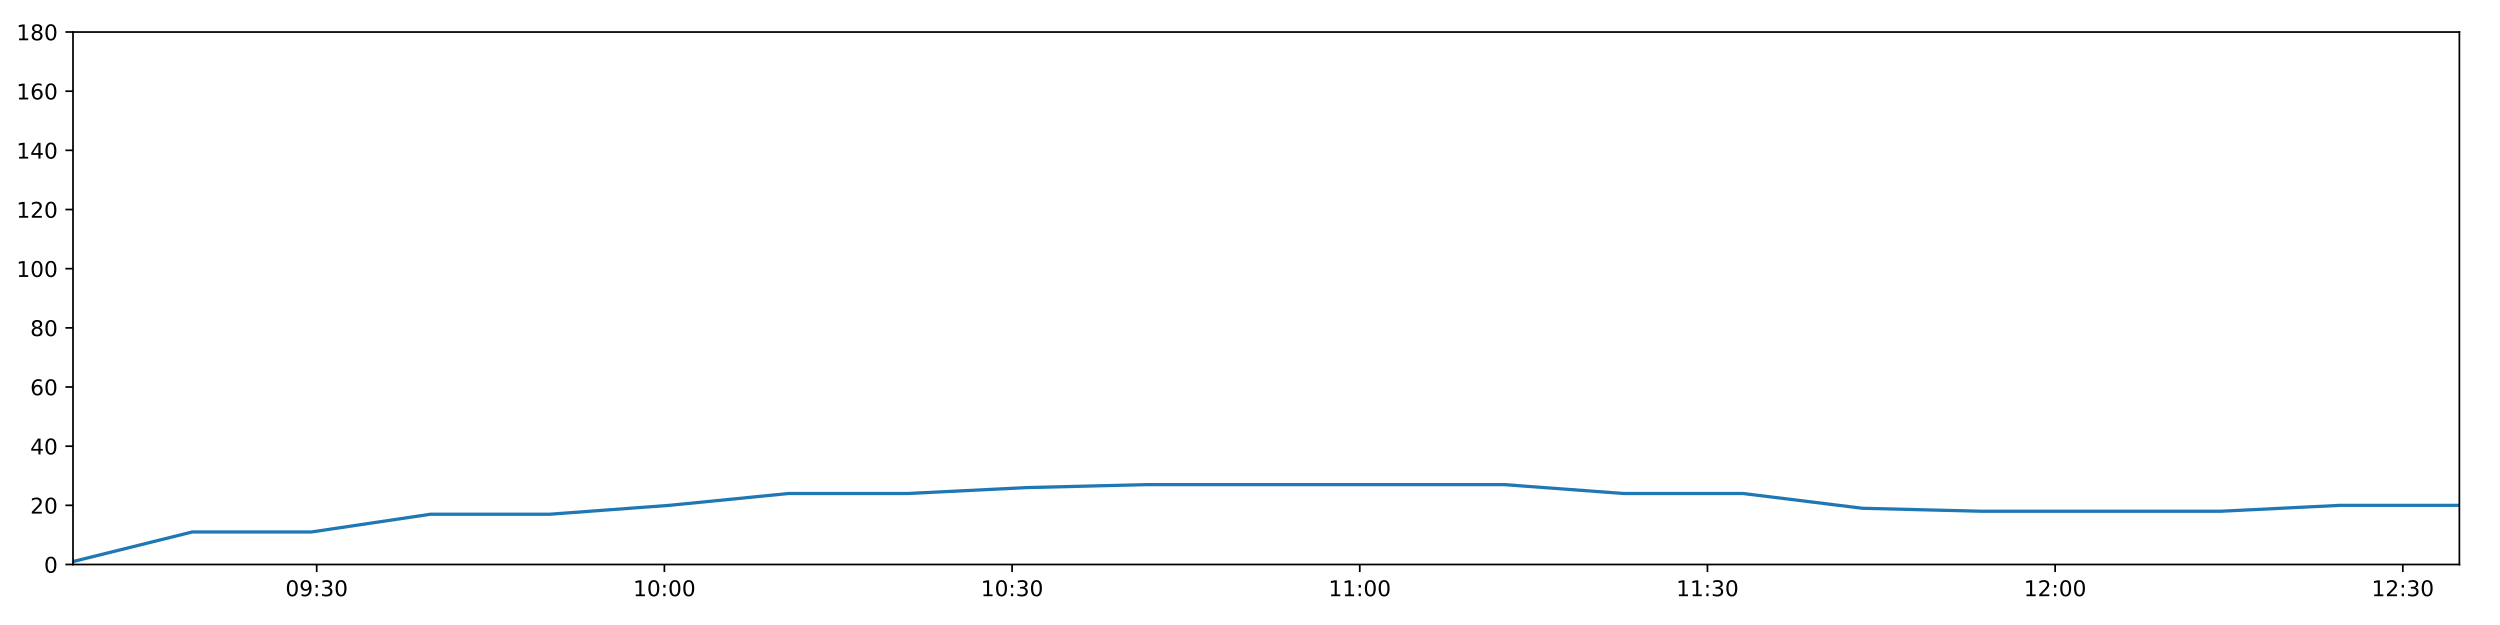
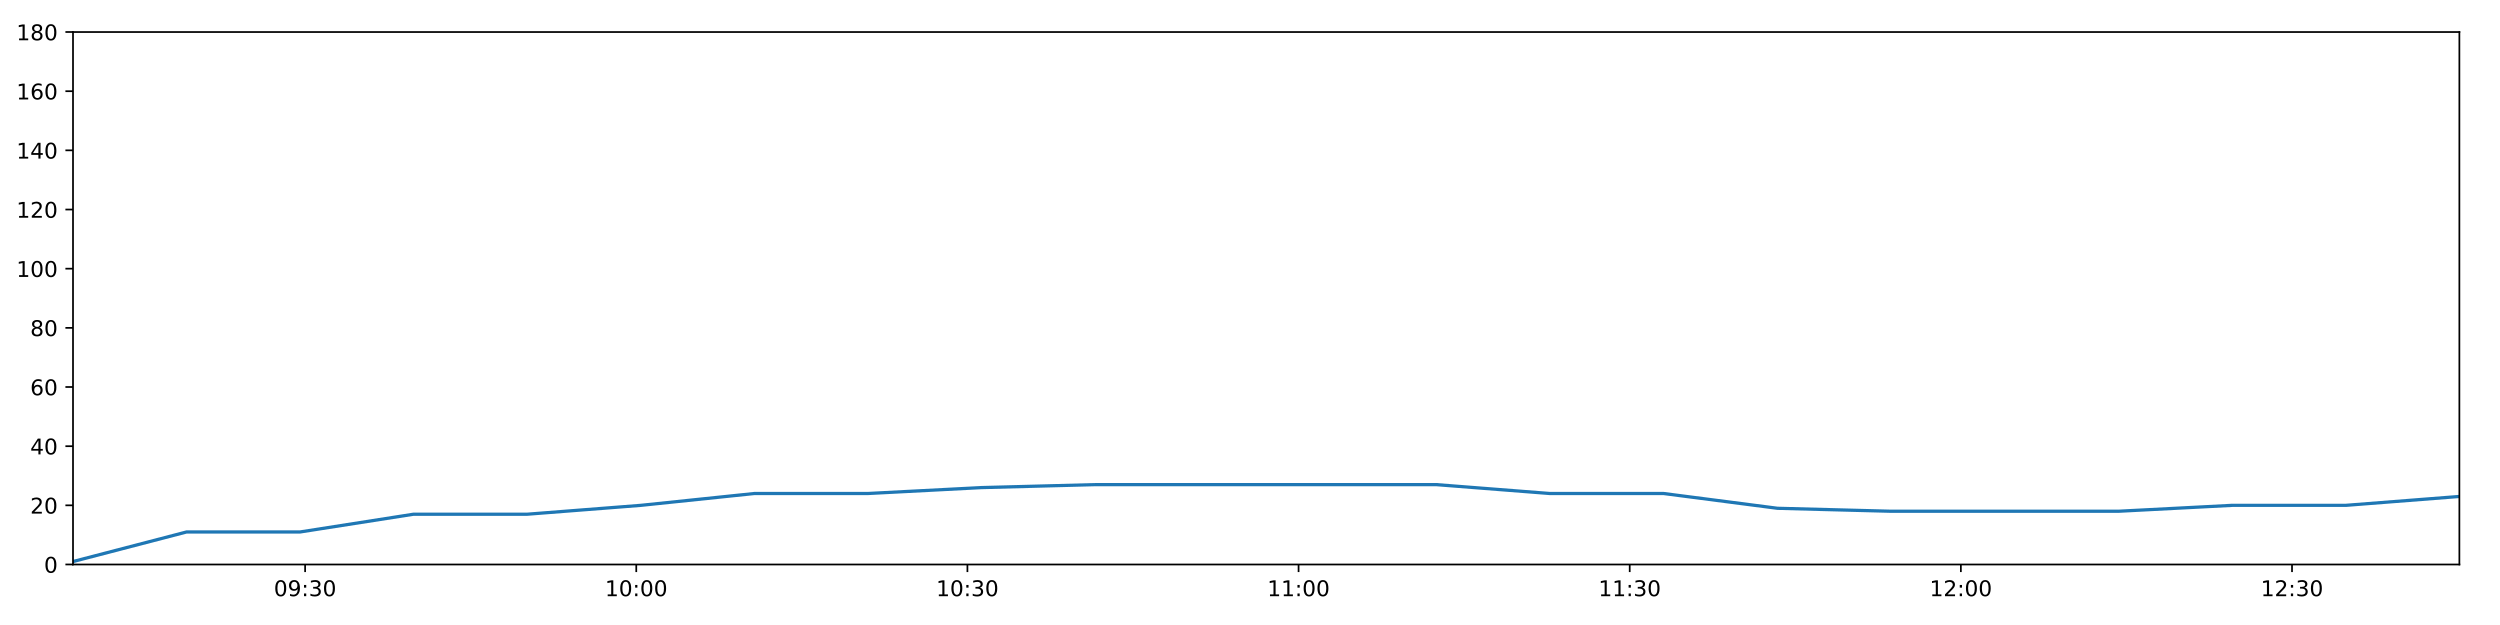
<svg xmlns="http://www.w3.org/2000/svg" xmlns:xlink="http://www.w3.org/1999/xlink" height="288pt" version="1.1" viewBox="0 0 1152 288" width="1152pt">
  <defs>
    <style type="text/css">
*{stroke-linecap:butt;stroke-linejoin:round;}
  </style>
  </defs>
  <g id="figure_1">
    <g id="patch_1">
      <path d="M 0 288  L 1152 288  L 1152 0  L 0 0  z " style="fill:#ffffff;" />
    </g>
    <g id="axes_1">
      <g id="patch_2">
        <path d="M 33.64 260.12  L 1133.28 260.12  L 1133.28 14.76  L 33.64 14.76  z " style="fill:#ffffff;" />
      </g>
      <g id="matplotlib.axis_1">
        <g id="xtick_1">
          <g id="line2d_1">
            <defs>
-               <path d="M 0 0  L 0 3.5  " id="mcecde7694b" style="stroke:#000000;stroke-width:0.8;" />
-             </defs>
-             <g>
-               <use style="stroke:#000000;stroke-width:0.8;" x="145.937" xlink:href="#mcecde7694b" y="260.12" />
+               <path d="M 0 0  L 0 3.5  " id="ma97cb274e6" style="stroke:#000000;stroke-width:0.8;" />
+             </defs>
+             <g>
+               <use style="stroke:#000000;stroke-width:0.8;" x="140.597" xlink:href="#ma97cb274e6" y="260.12" />
            </g>
          </g>
          <g id="text_1">
            <defs>
              <path d="M 31.781 66.406  Q 24.172 66.406 20.328 58.906  Q 16.5 51.422 16.5 36.375  Q 16.5 21.391 20.328 13.891  Q 24.172 6.391 31.781 6.391  Q 39.453 6.391 43.281 13.891  Q 47.125 21.391 47.125 36.375  Q 47.125 51.422 43.281 58.906  Q 39.453 66.406 31.781 66.406  z M 31.781 74.219  Q 44.047 74.219 50.516 64.516  Q 56.984 54.828 56.984 36.375  Q 56.984 17.969 50.516 8.266  Q 44.047 -1.422 31.781 -1.422  Q 19.531 -1.422 13.062 8.266  Q 6.594 17.969 6.594 36.375  Q 6.594 54.828 13.062 64.516  Q 19.531 74.219 31.781 74.219  z " id="DejaVuSans-48" />
              <path d="M 10.984 1.516  L 10.984 10.5  Q 14.703 8.734 18.5 7.812  Q 22.312 6.891 25.984 6.891  Q 35.75 6.891 40.891 13.453  Q 46.047 20.016 46.781 33.406  Q 43.953 29.203 39.594 26.953  Q 35.25 24.703 29.984 24.703  Q 19.047 24.703 12.672 31.312  Q 6.297 37.938 6.297 49.422  Q 6.297 60.641 12.938 67.422  Q 19.578 74.219 30.609 74.219  Q 43.266 74.219 49.922 64.516  Q 56.594 54.828 56.594 36.375  Q 56.594 19.141 48.406 8.859  Q 40.234 -1.422 26.422 -1.422  Q 22.703 -1.422 18.891 -0.688  Q 15.094 0.047 10.984 1.516  z M 30.609 32.422  Q 37.25 32.422 41.125 36.953  Q 45.016 41.5 45.016 49.422  Q 45.016 57.281 41.125 61.844  Q 37.25 66.406 30.609 66.406  Q 23.969 66.406 20.094 61.844  Q 16.219 57.281 16.219 49.422  Q 16.219 41.5 20.094 36.953  Q 23.969 32.422 30.609 32.422  z " id="DejaVuSans-57" />
              <path d="M 11.719 12.406  L 22.016 12.406  L 22.016 0  L 11.719 0  z M 11.719 51.703  L 22.016 51.703  L 22.016 39.312  L 11.719 39.312  z " id="DejaVuSans-58" />
              <path d="M 40.578 39.312  Q 47.656 37.797 51.625 33  Q 55.609 28.219 55.609 21.188  Q 55.609 10.406 48.188 4.484  Q 40.766 -1.422 27.094 -1.422  Q 22.516 -1.422 17.656 -0.516  Q 12.797 0.391 7.625 2.203  L 7.625 11.719  Q 11.719 9.328 16.594 8.109  Q 21.484 6.891 26.812 6.891  Q 36.078 6.891 40.938 10.547  Q 45.797 14.203 45.797 21.188  Q 45.797 27.641 41.281 31.266  Q 36.766 34.906 28.719 34.906  L 20.219 34.906  L 20.219 43.016  L 29.109 43.016  Q 36.375 43.016 40.234 45.922  Q 44.094 48.828 44.094 54.297  Q 44.094 59.906 40.109 62.906  Q 36.141 65.922 28.719 65.922  Q 24.656 65.922 20.016 65.031  Q 15.375 64.156 9.812 62.312  L 9.812 71.094  Q 15.438 72.656 20.344 73.438  Q 25.25 74.219 29.594 74.219  Q 40.828 74.219 47.359 69.109  Q 53.906 64.016 53.906 55.328  Q 53.906 49.266 50.438 45.094  Q 46.969 40.922 40.578 39.312  z " id="DejaVuSans-51" />
            </defs>
-             <g transform="translate(131.5278 274.7184)scale(0.1 -0.1)">
+             <g transform="translate(126.1872 274.7184)scale(0.1 -0.1)">
              <use xlink:href="#DejaVuSans-48" />
              <use x="63.623" xlink:href="#DejaVuSans-57" />
              <use x="127.246" xlink:href="#DejaVuSans-58" />
              <use x="160.938" xlink:href="#DejaVuSans-51" />
              <use x="224.561" xlink:href="#DejaVuSans-48" />
            </g>
          </g>
        </g>
        <g id="xtick_2">
          <g id="line2d_2">
            <g>
-               <use style="stroke:#000000;stroke-width:0.8;" x="306.151" xlink:href="#mcecde7694b" y="260.12" />
+               <use style="stroke:#000000;stroke-width:0.8;" x="293.191" xlink:href="#ma97cb274e6" y="260.12" />
            </g>
          </g>
          <g id="text_2">
            <defs>
              <path d="M 12.406 8.297  L 28.516 8.297  L 28.516 63.922  L 10.984 60.406  L 10.984 69.391  L 28.422 72.906  L 38.281 72.906  L 38.281 8.297  L 54.391 8.297  L 54.391 0  L 12.406 0  z " id="DejaVuSans-49" />
            </defs>
-             <g transform="translate(291.7413 274.7184)scale(0.1 -0.1)">
+             <g transform="translate(278.7812 274.7184)scale(0.1 -0.1)">
              <use xlink:href="#DejaVuSans-49" />
              <use x="63.623" xlink:href="#DejaVuSans-48" />
              <use x="127.246" xlink:href="#DejaVuSans-58" />
              <use x="160.938" xlink:href="#DejaVuSans-48" />
              <use x="224.561" xlink:href="#DejaVuSans-48" />
            </g>
          </g>
        </g>
        <g id="xtick_3">
          <g id="line2d_3">
            <g>
-               <use style="stroke:#000000;stroke-width:0.8;" x="466.364" xlink:href="#mcecde7694b" y="260.12" />
+               <use style="stroke:#000000;stroke-width:0.8;" x="445.785" xlink:href="#ma97cb274e6" y="260.12" />
            </g>
          </g>
          <g id="text_3">
-             <g transform="translate(451.9548 274.7184)scale(0.1 -0.1)">
+             <g transform="translate(431.3752 274.7184)scale(0.1 -0.1)">
              <use xlink:href="#DejaVuSans-49" />
              <use x="63.623" xlink:href="#DejaVuSans-48" />
              <use x="127.246" xlink:href="#DejaVuSans-58" />
              <use x="160.938" xlink:href="#DejaVuSans-51" />
              <use x="224.561" xlink:href="#DejaVuSans-48" />
            </g>
          </g>
        </g>
        <g id="xtick_4">
          <g id="line2d_4">
            <g>
-               <use style="stroke:#000000;stroke-width:0.8;" x="626.578" xlink:href="#mcecde7694b" y="260.12" />
+               <use style="stroke:#000000;stroke-width:0.8;" x="598.379" xlink:href="#ma97cb274e6" y="260.12" />
            </g>
          </g>
          <g id="text_4">
-             <g transform="translate(612.1683 274.7184)scale(0.1 -0.1)">
+             <g transform="translate(583.9692 274.7184)scale(0.1 -0.1)">
              <use xlink:href="#DejaVuSans-49" />
              <use x="63.623" xlink:href="#DejaVuSans-49" />
              <use x="127.246" xlink:href="#DejaVuSans-58" />
              <use x="160.938" xlink:href="#DejaVuSans-48" />
              <use x="224.561" xlink:href="#DejaVuSans-48" />
            </g>
          </g>
        </g>
        <g id="xtick_5">
          <g id="line2d_5">
            <g>
-               <use style="stroke:#000000;stroke-width:0.8;" x="786.791" xlink:href="#mcecde7694b" y="260.12" />
+               <use style="stroke:#000000;stroke-width:0.8;" x="750.973" xlink:href="#ma97cb274e6" y="260.12" />
            </g>
          </g>
          <g id="text_5">
-             <g transform="translate(772.3818 274.7184)scale(0.1 -0.1)">
+             <g transform="translate(736.5632 274.7184)scale(0.1 -0.1)">
              <use xlink:href="#DejaVuSans-49" />
              <use x="63.623" xlink:href="#DejaVuSans-49" />
              <use x="127.246" xlink:href="#DejaVuSans-58" />
              <use x="160.938" xlink:href="#DejaVuSans-51" />
              <use x="224.561" xlink:href="#DejaVuSans-48" />
            </g>
          </g>
        </g>
        <g id="xtick_6">
          <g id="line2d_6">
            <g>
-               <use style="stroke:#000000;stroke-width:0.8;" x="947.005" xlink:href="#mcecde7694b" y="260.12" />
+               <use style="stroke:#000000;stroke-width:0.8;" x="903.567" xlink:href="#ma97cb274e6" y="260.12" />
            </g>
          </g>
          <g id="text_6">
            <defs>
              <path d="M 19.188 8.297  L 53.609 8.297  L 53.609 0  L 7.328 0  L 7.328 8.297  Q 12.938 14.109 22.625 23.891  Q 32.328 33.688 34.812 36.531  Q 39.547 41.844 41.422 45.531  Q 43.312 49.219 43.312 52.781  Q 43.312 58.594 39.234 62.25  Q 35.156 65.922 28.609 65.922  Q 23.969 65.922 18.812 64.312  Q 13.672 62.703 7.812 59.422  L 7.812 69.391  Q 13.766 71.781 18.938 73  Q 24.125 74.219 28.422 74.219  Q 39.75 74.219 46.484 68.547  Q 53.219 62.891 53.219 53.422  Q 53.219 48.922 51.531 44.891  Q 49.859 40.875 45.406 35.406  Q 44.188 33.984 37.641 27.219  Q 31.109 20.453 19.188 8.297  z " id="DejaVuSans-50" />
            </defs>
-             <g transform="translate(932.5953 274.7184)scale(0.1 -0.1)">
+             <g transform="translate(889.1572 274.7184)scale(0.1 -0.1)">
              <use xlink:href="#DejaVuSans-49" />
              <use x="63.623" xlink:href="#DejaVuSans-50" />
              <use x="127.246" xlink:href="#DejaVuSans-58" />
              <use x="160.938" xlink:href="#DejaVuSans-48" />
              <use x="224.561" xlink:href="#DejaVuSans-48" />
            </g>
          </g>
        </g>
        <g id="xtick_7">
          <g id="line2d_7">
            <g>
-               <use style="stroke:#000000;stroke-width:0.8;" x="1107.218" xlink:href="#mcecde7694b" y="260.12" />
+               <use style="stroke:#000000;stroke-width:0.8;" x="1056.161" xlink:href="#ma97cb274e6" y="260.12" />
            </g>
          </g>
          <g id="text_7">
-             <g transform="translate(1092.809 274.7184)scale(0.1 -0.1)">
+             <g transform="translate(1041.751 274.7184)scale(0.1 -0.1)">
              <use xlink:href="#DejaVuSans-49" />
              <use x="63.623" xlink:href="#DejaVuSans-50" />
              <use x="127.246" xlink:href="#DejaVuSans-58" />
              <use x="160.938" xlink:href="#DejaVuSans-51" />
              <use x="224.561" xlink:href="#DejaVuSans-48" />
            </g>
          </g>
        </g>
      </g>
      <g id="matplotlib.axis_2">
        <g id="ytick_1">
          <g id="line2d_8">
            <defs>
-               <path d="M 0 0  L -3.5 0  " id="m03a9ab448d" style="stroke:#000000;stroke-width:0.8;" />
-             </defs>
-             <g>
-               <use style="stroke:#000000;stroke-width:0.8;" x="33.64" xlink:href="#m03a9ab448d" y="260.12" />
+               <path d="M 0 0  L -3.5 0  " id="m31cd9a2aae" style="stroke:#000000;stroke-width:0.8;" />
+             </defs>
+             <g>
+               <use style="stroke:#000000;stroke-width:0.8;" x="33.64" xlink:href="#m31cd9a2aae" y="260.12" />
            </g>
          </g>
          <g id="text_8">
            <g transform="translate(20.2775 263.9192)scale(0.1 -0.1)">
              <use xlink:href="#DejaVuSans-48" />
            </g>
          </g>
        </g>
        <g id="ytick_2">
          <g id="line2d_9">
            <g>
-               <use style="stroke:#000000;stroke-width:0.8;" x="33.64" xlink:href="#m03a9ab448d" y="232.858" />
+               <use style="stroke:#000000;stroke-width:0.8;" x="33.64" xlink:href="#m31cd9a2aae" y="232.858" />
            </g>
          </g>
          <g id="text_9">
            <g transform="translate(13.915 236.657)scale(0.1 -0.1)">
              <use xlink:href="#DejaVuSans-50" />
              <use x="63.623" xlink:href="#DejaVuSans-48" />
            </g>
          </g>
        </g>
        <g id="ytick_3">
          <g id="line2d_10">
            <g>
-               <use style="stroke:#000000;stroke-width:0.8;" x="33.64" xlink:href="#m03a9ab448d" y="205.596" />
+               <use style="stroke:#000000;stroke-width:0.8;" x="33.64" xlink:href="#m31cd9a2aae" y="205.596" />
            </g>
          </g>
          <g id="text_10">
            <defs>
              <path d="M 37.797 64.312  L 12.891 25.391  L 37.797 25.391  z M 35.203 72.906  L 47.609 72.906  L 47.609 25.391  L 58.016 25.391  L 58.016 17.188  L 47.609 17.188  L 47.609 0  L 37.797 0  L 37.797 17.188  L 4.891 17.188  L 4.891 26.703  z " id="DejaVuSans-52" />
            </defs>
            <g transform="translate(13.915 209.3948)scale(0.1 -0.1)">
              <use xlink:href="#DejaVuSans-52" />
              <use x="63.623" xlink:href="#DejaVuSans-48" />
            </g>
          </g>
        </g>
        <g id="ytick_4">
          <g id="line2d_11">
            <g>
-               <use style="stroke:#000000;stroke-width:0.8;" x="33.64" xlink:href="#m03a9ab448d" y="178.333" />
+               <use style="stroke:#000000;stroke-width:0.8;" x="33.64" xlink:href="#m31cd9a2aae" y="178.333" />
            </g>
          </g>
          <g id="text_11">
            <defs>
              <path d="M 33.016 40.375  Q 26.375 40.375 22.484 35.828  Q 18.609 31.297 18.609 23.391  Q 18.609 15.531 22.484 10.953  Q 26.375 6.391 33.016 6.391  Q 39.656 6.391 43.531 10.953  Q 47.406 15.531 47.406 23.391  Q 47.406 31.297 43.531 35.828  Q 39.656 40.375 33.016 40.375  z M 52.594 71.297  L 52.594 62.312  Q 48.875 64.062 45.094 64.984  Q 41.312 65.922 37.594 65.922  Q 27.828 65.922 22.672 59.328  Q 17.531 52.734 16.797 39.406  Q 19.672 43.656 24.016 45.922  Q 28.375 48.188 33.594 48.188  Q 44.578 48.188 50.953 41.516  Q 57.328 34.859 57.328 23.391  Q 57.328 12.156 50.688 5.359  Q 44.047 -1.422 33.016 -1.422  Q 20.359 -1.422 13.672 8.266  Q 6.984 17.969 6.984 36.375  Q 6.984 53.656 15.188 63.938  Q 23.391 74.219 37.203 74.219  Q 40.922 74.219 44.703 73.484  Q 48.484 72.75 52.594 71.297  z " id="DejaVuSans-54" />
            </defs>
            <g transform="translate(13.915 182.1326)scale(0.1 -0.1)">
              <use xlink:href="#DejaVuSans-54" />
              <use x="63.623" xlink:href="#DejaVuSans-48" />
            </g>
          </g>
        </g>
        <g id="ytick_5">
          <g id="line2d_12">
            <g>
-               <use style="stroke:#000000;stroke-width:0.8;" x="33.64" xlink:href="#m03a9ab448d" y="151.071" />
+               <use style="stroke:#000000;stroke-width:0.8;" x="33.64" xlink:href="#m31cd9a2aae" y="151.071" />
            </g>
          </g>
          <g id="text_12">
            <defs>
              <path d="M 31.781 34.625  Q 24.75 34.625 20.719 30.859  Q 16.703 27.094 16.703 20.516  Q 16.703 13.922 20.719 10.156  Q 24.75 6.391 31.781 6.391  Q 38.812 6.391 42.859 10.172  Q 46.922 13.969 46.922 20.516  Q 46.922 27.094 42.891 30.859  Q 38.875 34.625 31.781 34.625  z M 21.922 38.812  Q 15.578 40.375 12.031 44.719  Q 8.5 49.078 8.5 55.328  Q 8.5 64.062 14.719 69.141  Q 20.953 74.219 31.781 74.219  Q 42.672 74.219 48.875 69.141  Q 55.078 64.062 55.078 55.328  Q 55.078 49.078 51.531 44.719  Q 48 40.375 41.703 38.812  Q 48.828 37.156 52.797 32.312  Q 56.781 27.484 56.781 20.516  Q 56.781 9.906 50.312 4.234  Q 43.844 -1.422 31.781 -1.422  Q 19.734 -1.422 13.25 4.234  Q 6.781 9.906 6.781 20.516  Q 6.781 27.484 10.781 32.312  Q 14.797 37.156 21.922 38.812  z M 18.312 54.391  Q 18.312 48.734 21.844 45.562  Q 25.391 42.391 31.781 42.391  Q 38.141 42.391 41.719 45.562  Q 45.312 48.734 45.312 54.391  Q 45.312 60.062 41.719 63.234  Q 38.141 66.406 31.781 66.406  Q 25.391 66.406 21.844 63.234  Q 18.312 60.062 18.312 54.391  z " id="DejaVuSans-56" />
            </defs>
            <g transform="translate(13.915 154.8703)scale(0.1 -0.1)">
              <use xlink:href="#DejaVuSans-56" />
              <use x="63.623" xlink:href="#DejaVuSans-48" />
            </g>
          </g>
        </g>
        <g id="ytick_6">
          <g id="line2d_13">
            <g>
-               <use style="stroke:#000000;stroke-width:0.8;" x="33.64" xlink:href="#m03a9ab448d" y="123.809" />
+               <use style="stroke:#000000;stroke-width:0.8;" x="33.64" xlink:href="#m31cd9a2aae" y="123.809" />
            </g>
          </g>
          <g id="text_13">
            <g transform="translate(7.5525 127.6081)scale(0.1 -0.1)">
              <use xlink:href="#DejaVuSans-49" />
              <use x="63.623" xlink:href="#DejaVuSans-48" />
              <use x="127.246" xlink:href="#DejaVuSans-48" />
            </g>
          </g>
        </g>
        <g id="ytick_7">
          <g id="line2d_14">
            <g>
-               <use style="stroke:#000000;stroke-width:0.8;" x="33.64" xlink:href="#m03a9ab448d" y="96.547" />
+               <use style="stroke:#000000;stroke-width:0.8;" x="33.64" xlink:href="#m31cd9a2aae" y="96.547" />
            </g>
          </g>
          <g id="text_14">
            <g transform="translate(7.5525 100.3459)scale(0.1 -0.1)">
              <use xlink:href="#DejaVuSans-49" />
              <use x="63.623" xlink:href="#DejaVuSans-50" />
              <use x="127.246" xlink:href="#DejaVuSans-48" />
            </g>
          </g>
        </g>
        <g id="ytick_8">
          <g id="line2d_15">
            <g>
-               <use style="stroke:#000000;stroke-width:0.8;" x="33.64" xlink:href="#m03a9ab448d" y="69.284" />
+               <use style="stroke:#000000;stroke-width:0.8;" x="33.64" xlink:href="#m31cd9a2aae" y="69.284" />
            </g>
          </g>
          <g id="text_15">
            <g transform="translate(7.5525 73.08366)scale(0.1 -0.1)">
              <use xlink:href="#DejaVuSans-49" />
              <use x="63.623" xlink:href="#DejaVuSans-52" />
              <use x="127.246" xlink:href="#DejaVuSans-48" />
            </g>
          </g>
        </g>
        <g id="ytick_9">
          <g id="line2d_16">
            <g>
-               <use style="stroke:#000000;stroke-width:0.8;" x="33.64" xlink:href="#m03a9ab448d" y="42.022" />
+               <use style="stroke:#000000;stroke-width:0.8;" x="33.64" xlink:href="#m31cd9a2aae" y="42.022" />
            </g>
          </g>
          <g id="text_16">
            <g transform="translate(7.5525 45.82144)scale(0.1 -0.1)">
              <use xlink:href="#DejaVuSans-49" />
              <use x="63.623" xlink:href="#DejaVuSans-54" />
              <use x="127.246" xlink:href="#DejaVuSans-48" />
            </g>
          </g>
        </g>
        <g id="ytick_10">
          <g id="line2d_17">
            <g>
-               <use style="stroke:#000000;stroke-width:0.8;" x="33.64" xlink:href="#m03a9ab448d" y="14.76" />
+               <use style="stroke:#000000;stroke-width:0.8;" x="33.64" xlink:href="#m31cd9a2aae" y="14.76" />
            </g>
          </g>
          <g id="text_17">
            <g transform="translate(7.5525 18.55922)scale(0.1 -0.1)">
              <use xlink:href="#DejaVuSans-49" />
              <use x="63.623" xlink:href="#DejaVuSans-56" />
              <use x="127.246" xlink:href="#DejaVuSans-48" />
            </g>
          </g>
        </g>
      </g>
      <g id="line2d_18">
-         <path clip-path="url(#pe643a32503)" d="M 33.64 258.757  L 88.595 245.126  L 143.517 245.126  L 198.407 236.947  L 253.461 236.947  L 308.392 232.858  L 363.315 227.405  L 418.236 227.405  L 473.213 224.679  L 528.211 223.316  L 583.131 223.316  L 638.046 223.316  L 693.189 223.316  L 748.109 227.405  L 803.156 227.405  L 858.314 234.221  L 913.235 235.584  L 968.355 235.584  L 1023.264 235.584  L 1078.293 232.858  L 1133.28 232.858  " style="fill:none;stroke:#1f77b4;stroke-linecap:square;stroke-width:1.5;" />
+         <path clip-path="url(#p5c5582597e)" d="M 33.64 258.757  L 85.981 245.126  L 138.292 245.126  L 190.571 236.947  L 243.006 236.947  L 295.326 232.858  L 347.636 227.405  L 399.945 227.405  L 452.307 224.679  L 504.69 223.316  L 556.998 223.316  L 609.302 223.316  L 661.822 223.316  L 714.13 227.405  L 766.56 227.405  L 819.094 234.221  L 871.403 235.584  L 923.901 235.584  L 976.199 235.584  L 1028.611 232.858  L 1080.983 232.858  L 1133.28 228.768  " style="fill:none;stroke:#1f77b4;stroke-linecap:square;stroke-width:1.5;" />
      </g>
      <g id="patch_3">
        <path d="M 33.64 260.12  L 33.64 14.76  " style="fill:none;stroke:#000000;stroke-linecap:square;stroke-linejoin:miter;stroke-width:0.8;" />
      </g>
      <g id="patch_4">
        <path d="M 1133.28 260.12  L 1133.28 14.76  " style="fill:none;stroke:#000000;stroke-linecap:square;stroke-linejoin:miter;stroke-width:0.8;" />
      </g>
      <g id="patch_5">
        <path d="M 33.64 260.12  L 1133.28 260.12  " style="fill:none;stroke:#000000;stroke-linecap:square;stroke-linejoin:miter;stroke-width:0.8;" />
      </g>
      <g id="patch_6">
        <path d="M 33.64 14.76  L 1133.28 14.76  " style="fill:none;stroke:#000000;stroke-linecap:square;stroke-linejoin:miter;stroke-width:0.8;" />
      </g>
    </g>
  </g>
  <defs>
-     <clipPath id="pe643a32503">
+     <clipPath id="p5c5582597e">
      <rect height="245.36" width="1099.64" x="33.64" y="14.76" />
    </clipPath>
  </defs>
</svg>
